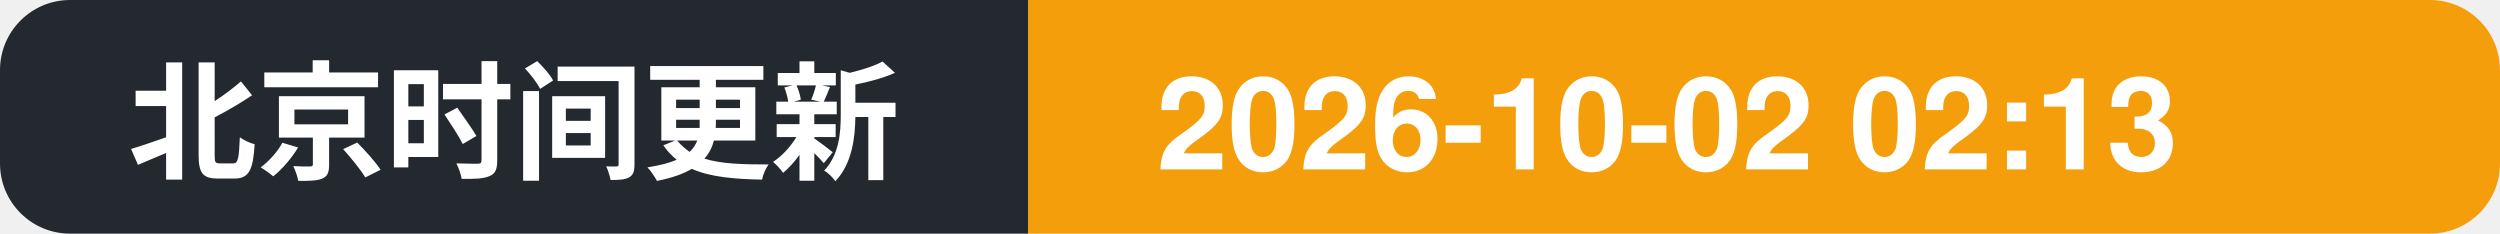
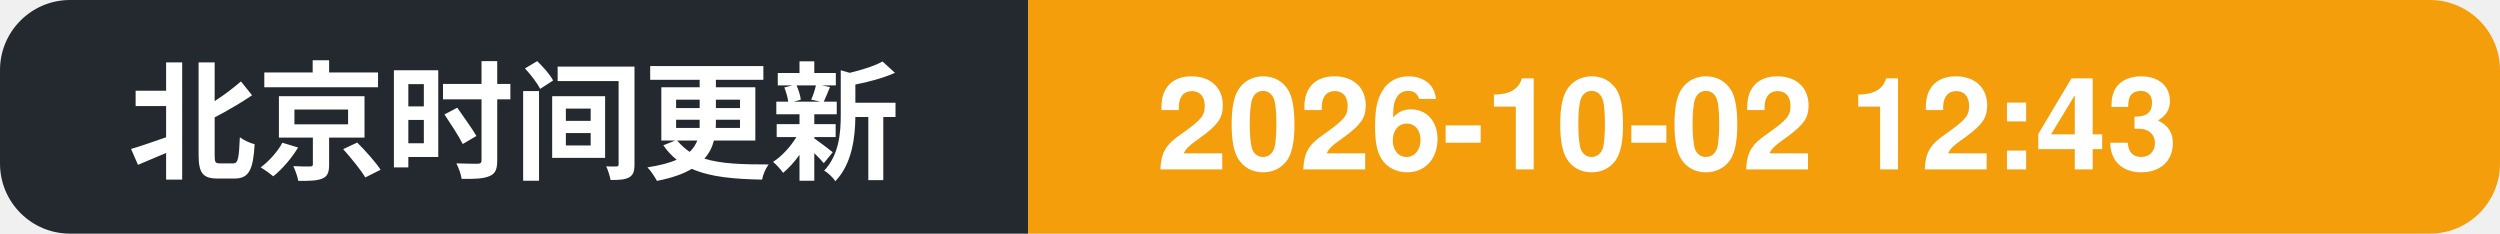
- <svg xmlns="http://www.w3.org/2000/svg" width="214" height="20" role="img" aria-label="北京时间更新: 2026-10-02 02:13">
+ <svg xmlns="http://www.w3.org/2000/svg" width="214" height="20" role="img" aria-label="北京时间更新: 2026-10-02 12:43">
  <clipPath id="c">
    <rect width="214" height="20" rx="6" />
  </clipPath>
  <g clip-path="url(#c)">
    <rect width="88" height="20" fill="#24292f" />
    <rect x="88" width="126" height="20" fill="#f59e0b" />
    <text x="11" y="14.5" font-family="Segoe UI, PingFang SC, Hiragino Sans GB, Microsoft YaHei, Helvetica, Arial, sans-serif" font-size="11" font-weight="600" fill="#ffffff">北京时间更新</text>
-     <text x="99" y="14.5" font-family="Segoe UI, PingFang SC, Hiragino Sans GB, Microsoft YaHei, Helvetica, Arial, sans-serif" font-size="11" font-weight="700" fill="#ffffff">2026-10-02 02:13</text>
+     <text x="99" y="14.5" font-family="Segoe UI, PingFang SC, Hiragino Sans GB, Microsoft YaHei, Helvetica, Arial, sans-serif" font-size="11" font-weight="700" fill="#ffffff">2026-10-02 12:43</text>
  </g>
</svg>
